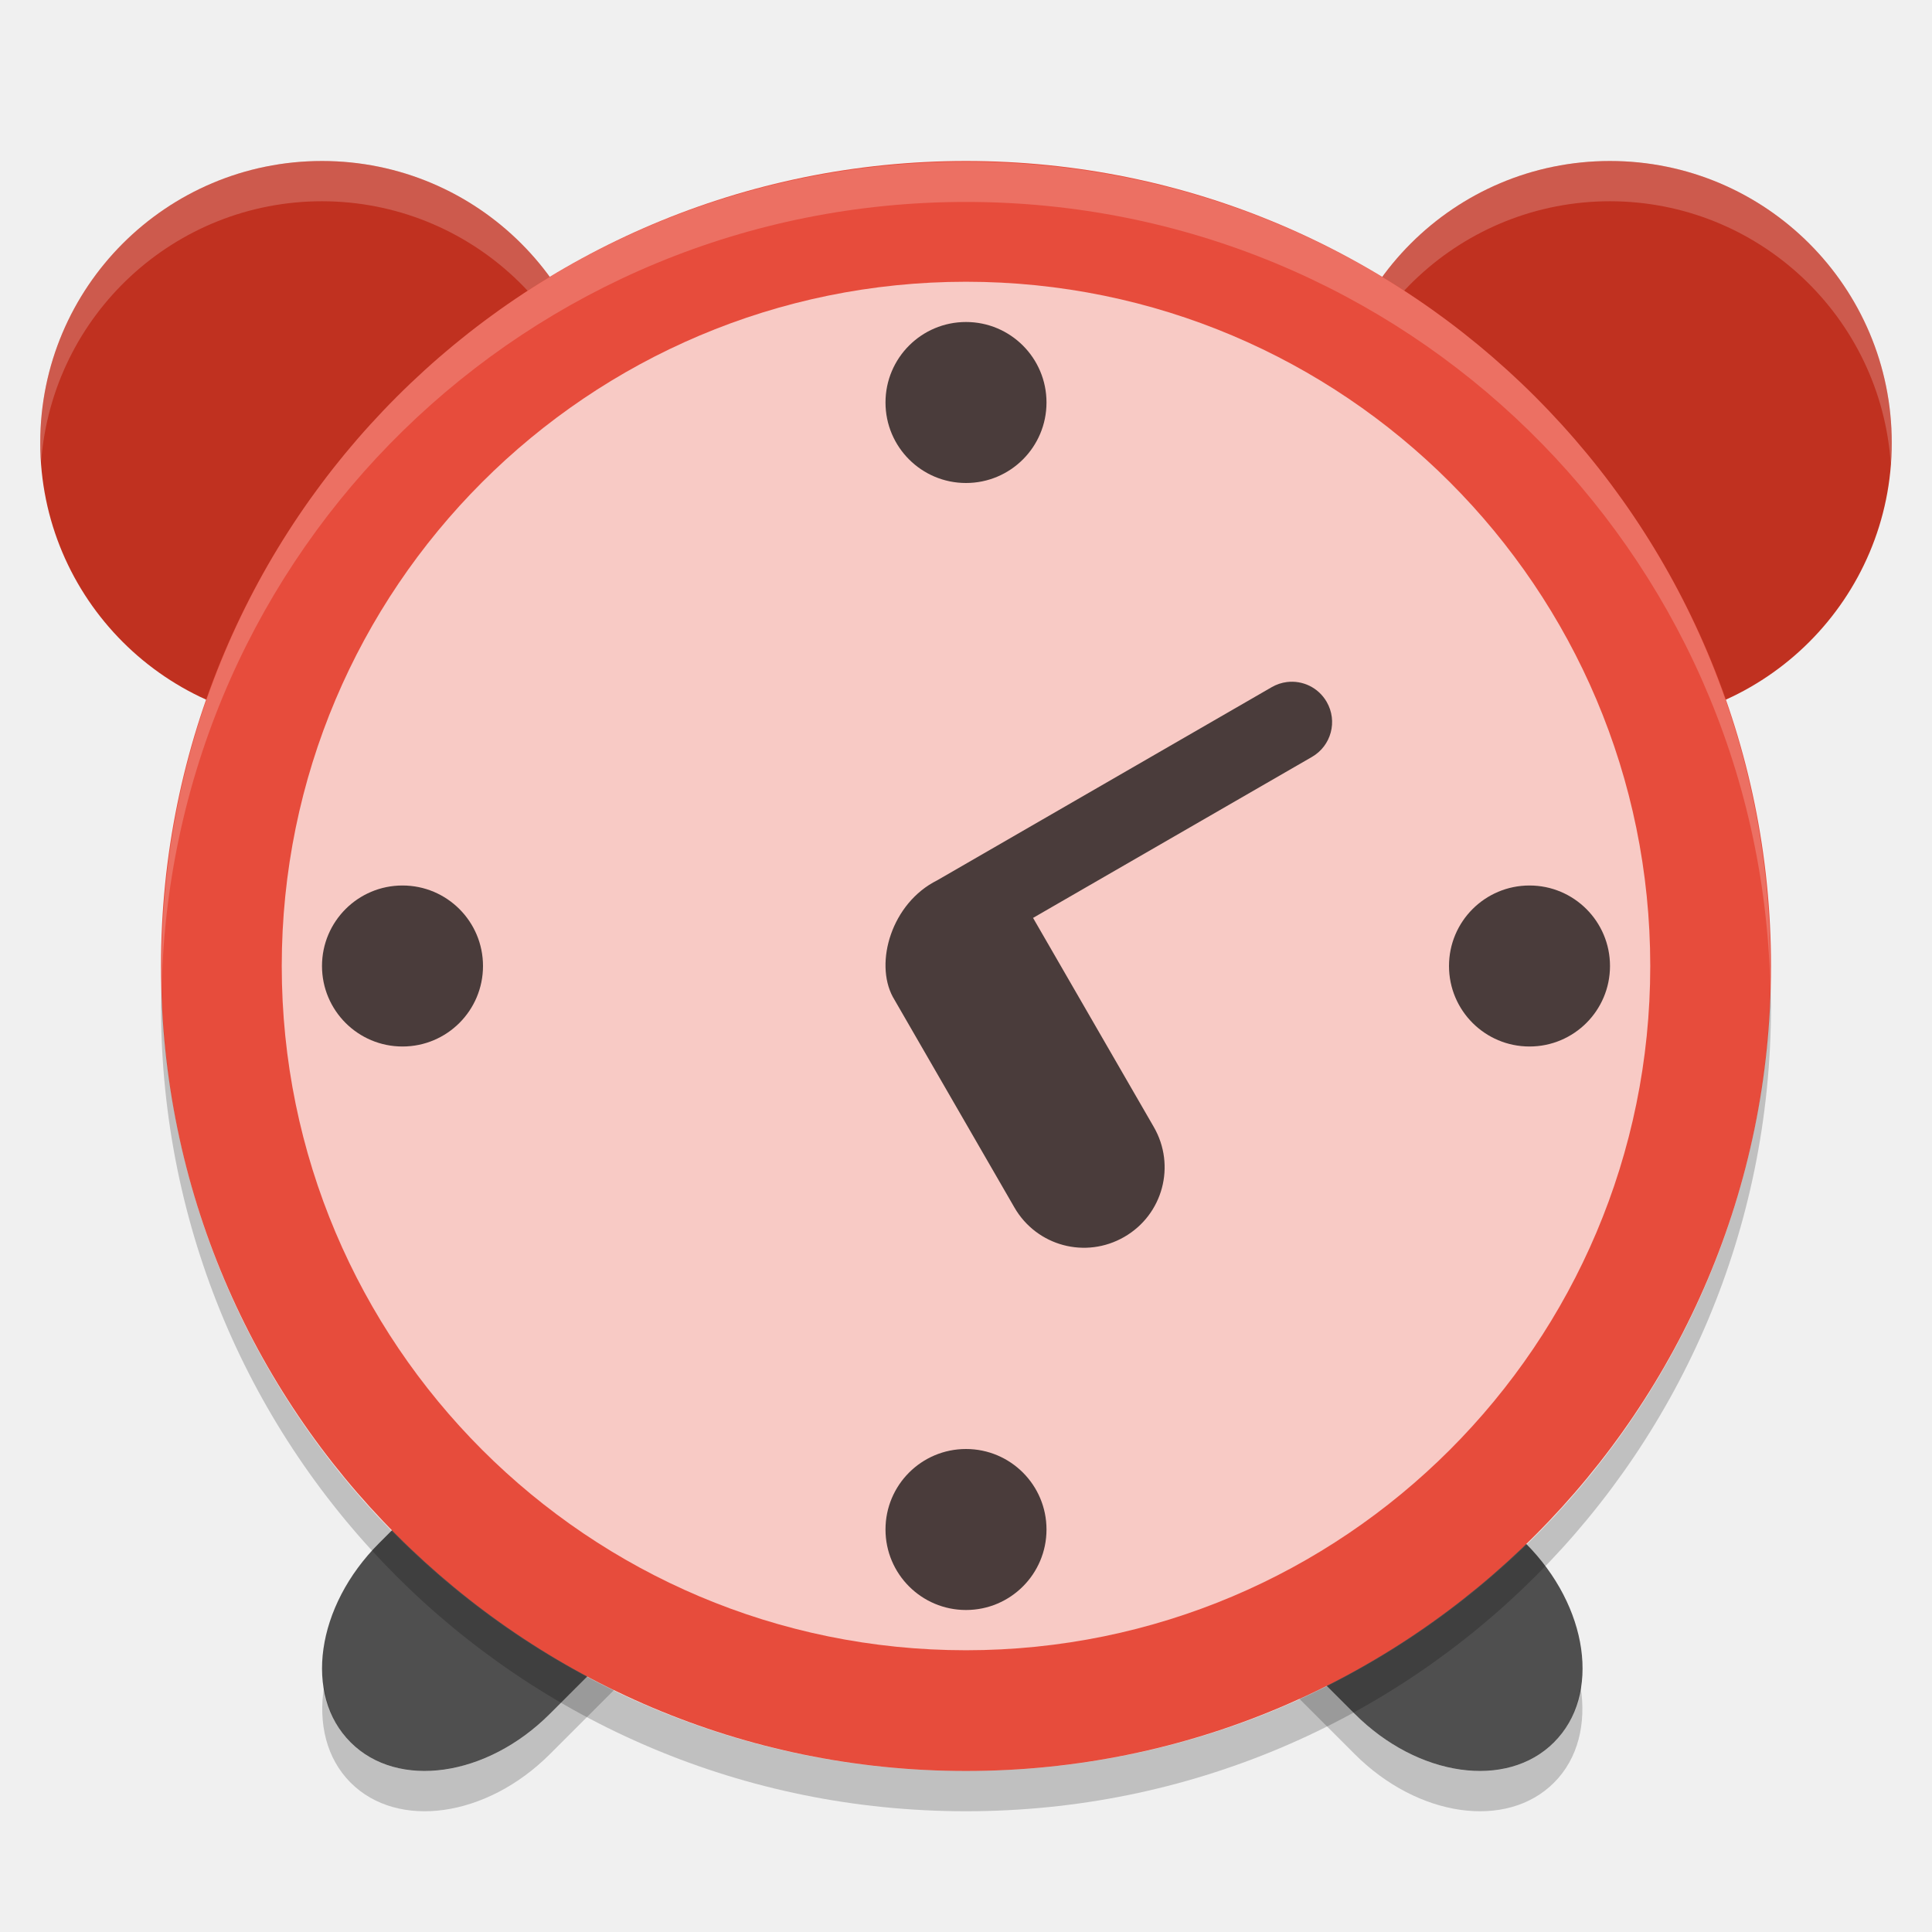
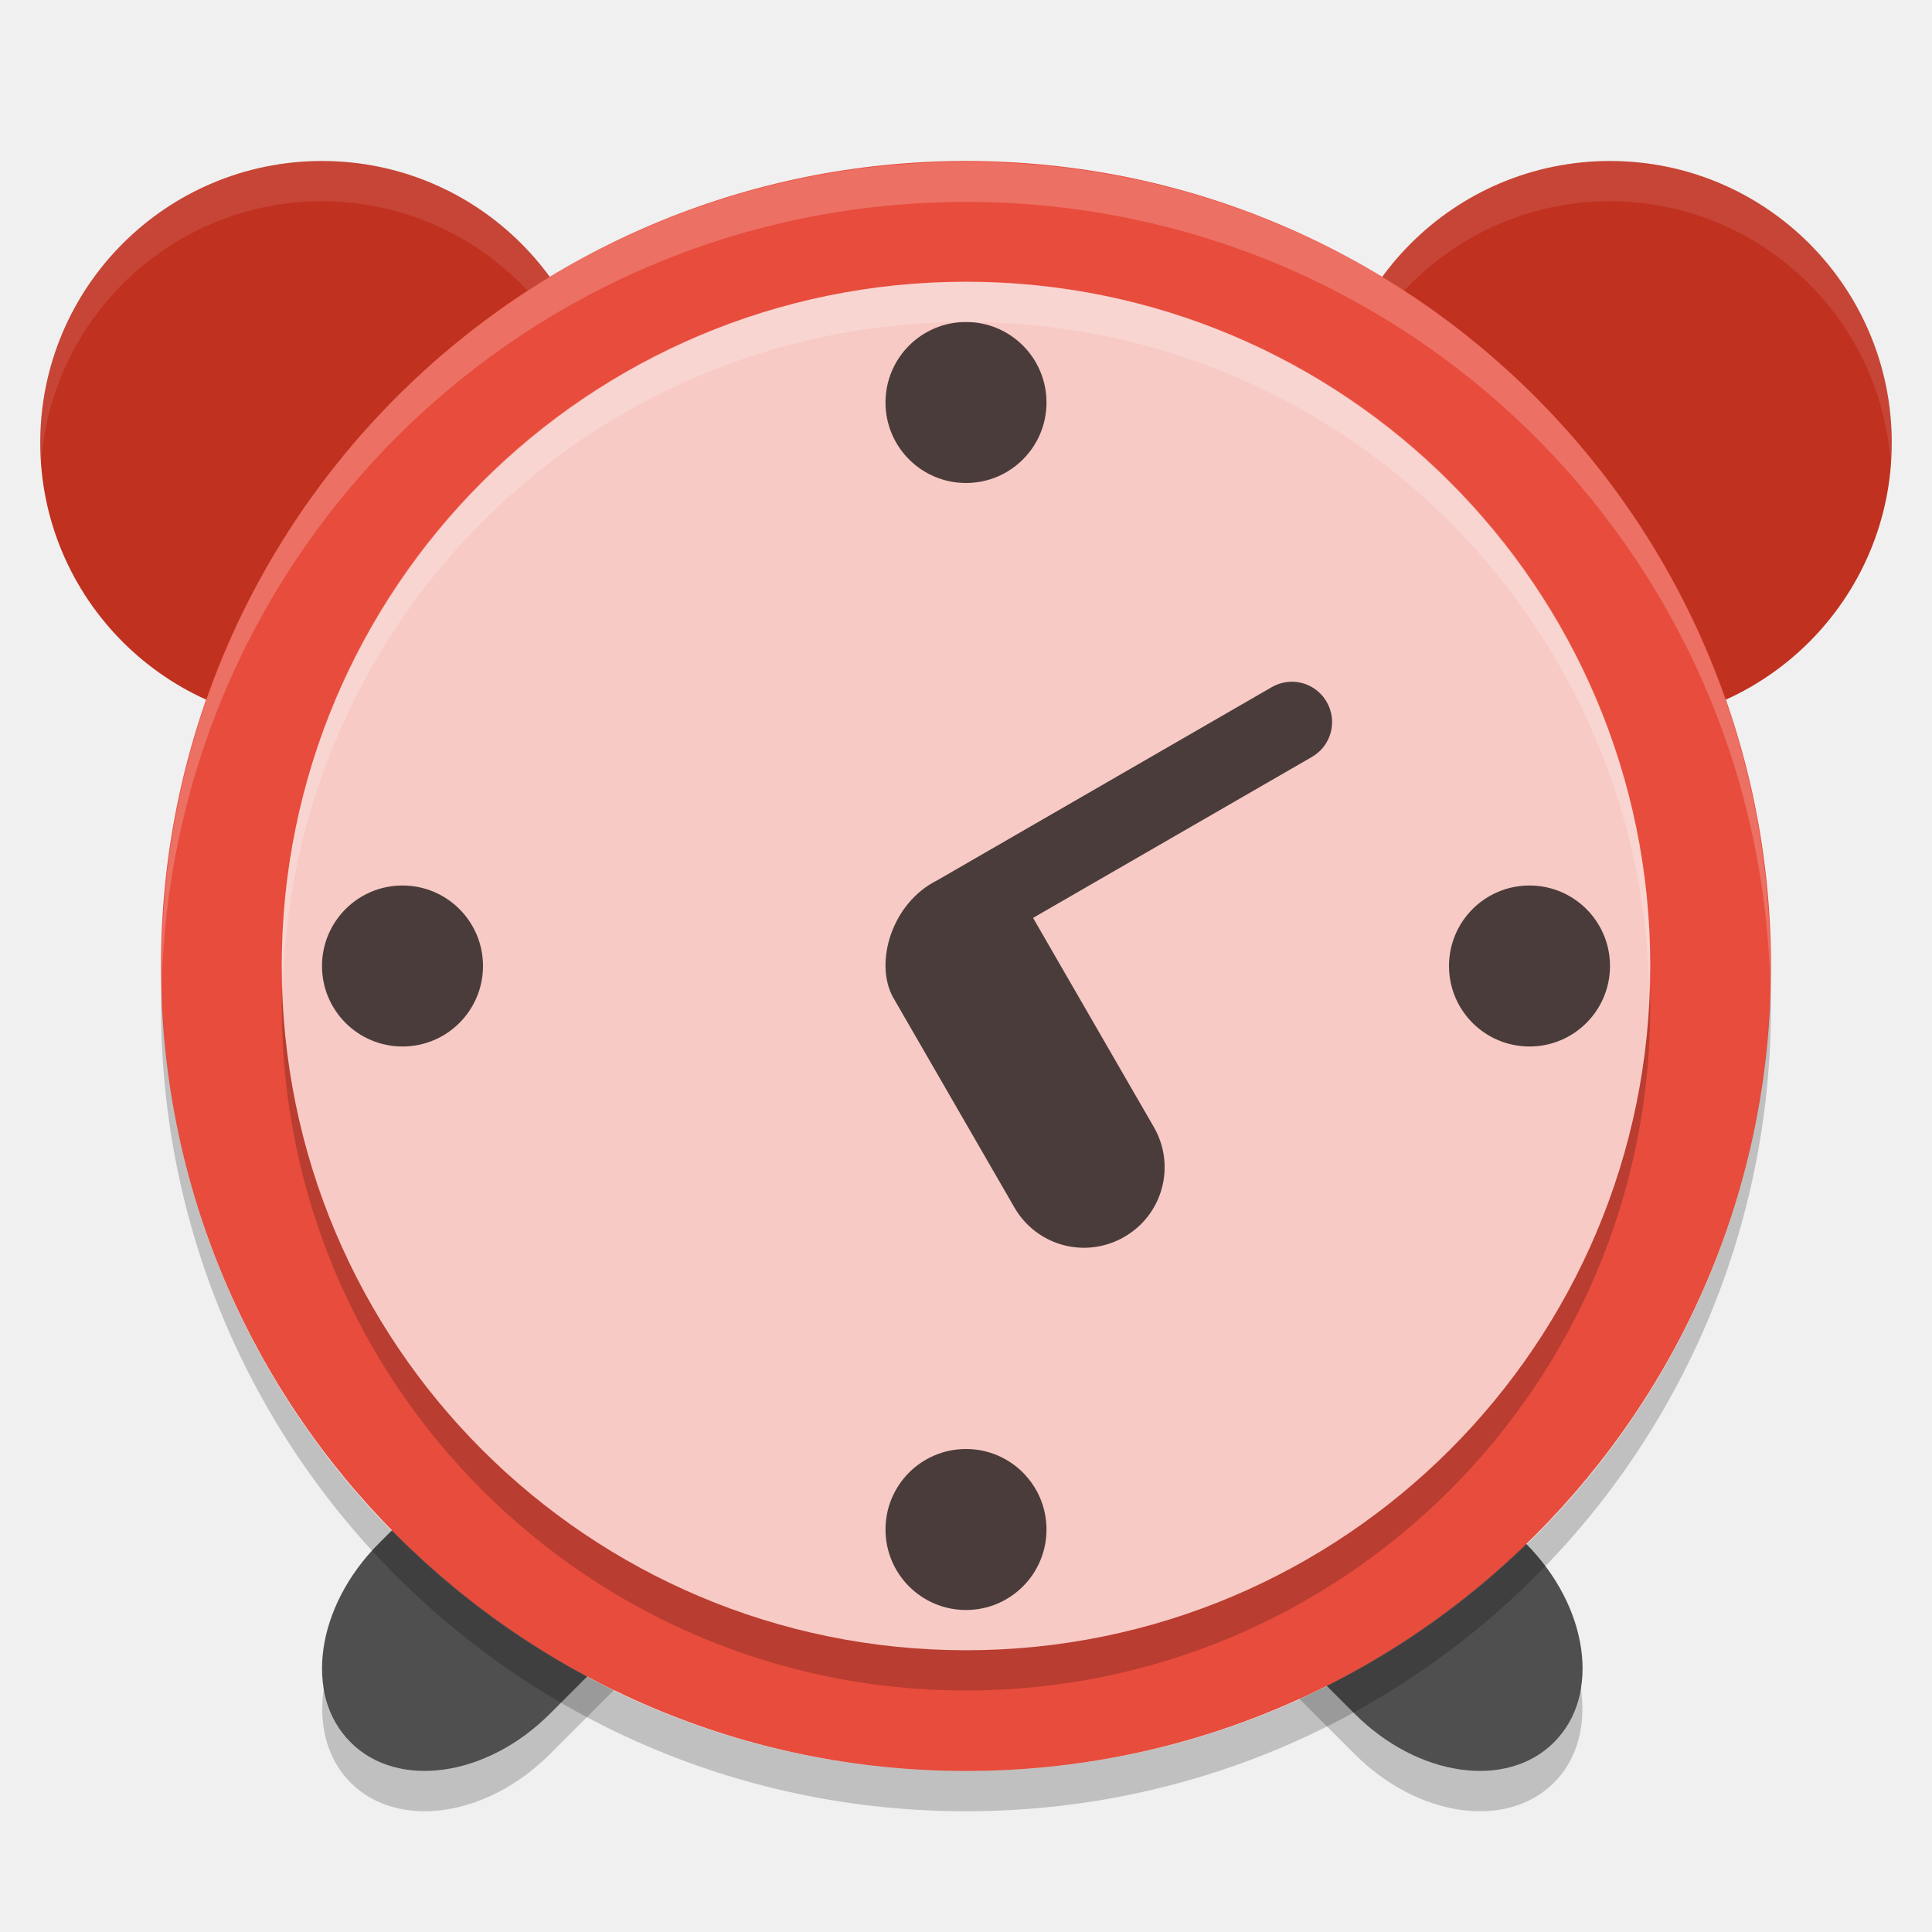
<svg xmlns="http://www.w3.org/2000/svg" width="48" height="48" version="1">
  <path fill="#4f4f4f" d="m16.939 32.684c-1.071-0.057-2.3 0.435-3.279 1.414l-4.242 4.242c-1.567 1.567-1.882 3.774-0.707 4.949s3.382 0.86 4.949-0.707l4.242-4.242c1.567-1.567 1.882-3.774 0.707-4.949-0.441-0.441-1.027-0.673-1.67-0.707zm13.439 0c-0.643 0.034-1.227 0.266-1.668 0.707-1.175 1.175-0.86 3.382 0.707 4.949l4.242 4.242c1.567 1.567 3.774 1.882 4.949 0.707s0.86-3.382-0.707-4.949l-4.242-4.242c-0.979-0.979-2.21-1.471-3.281-1.414z" />
  <path opacity=".2" d="m19.27 35.78c-0.14 0.877-0.601 1.794-1.367 2.561l-4.242 4.242c-1.568 1.567-3.775 1.882-4.95 0.707-0.374-0.374-0.58-0.858-0.66-1.387-0.146 0.916 0.06 1.786 0.66 2.387 1.175 1.175 3.382 0.86 4.949-0.707l4.242-4.242c1.068-1.068 1.538-2.427 1.367-3.561zm8.781 0c-0.171 1.133 0.299 2.493 1.367 3.561l4.242 4.242c1.567 1.567 3.774 1.882 4.949 0.707 0.6-0.6 0.806-1.471 0.66-2.387-0.08 0.529-0.286 1.013-0.66 1.387-1.175 1.175-3.382 0.86-4.949-0.707l-4.242-4.242c-0.766-0.766-1.227-1.684-1.367-2.561z" />
  <path d="m8 4a7 7 0 0 0 -7 7 7 7 0 0 0 7 7 7 7 0 0 0 7 -7 7 7 0 0 0 -7 -7zm32 0a7 7 0 0 0 -7 7 7 7 0 0 0 7 7 7 7 0 0 0 7 -7 7 7 0 0 0 -7 -7z" style="fill:#c03120" />
-   <path fill="#fff" opacity=".2" d="m8 4a7 7 0 0 0 -7 7 7 7 0 0 0 0.023 0.459 7 7 0 0 1 6.977 -6.459 7 7 0 0 1 6.977 6.541 7 7 0 0 0 0.023 -0.541 7 7 0 0 0 -7 -7zm32 0a7 7 0 0 0 -7 7 7 7 0 0 0 0.023 0.459 7 7 0 0 1 6.977 -6.459 7 7 0 0 1 6.977 6.541 7 7 0 0 0 0.023 -0.541 7 7 0 0 0 -7 -7z" />
+   <path fill="#fff" d="m8 4a7 7 0 0 0 -7 7 7 7 0 0 0 0.023 0.459 7 7 0 0 1 6.977 -6.459 7 7 0 0 1 6.977 6.541 7 7 0 0 0 0.023 -0.541 7 7 0 0 0 -7 -7zm32 0a7 7 0 0 0 -7 7 7 7 0 0 0 0.023 0.459 7 7 0 0 1 6.977 -6.459 7 7 0 0 1 6.977 6.541 7 7 0 0 0 0.023 -0.541 7 7 0 0 0 -7 -7z" style="opacity:0.1" />
  <rect fill="#e74c3c" width="40" height="40" x="-44" y="-44" rx="20" ry="20" transform="matrix(0,-1,-1,0,0,0)" />
-   <path fill="#fff" opacity=".2" d="m24 4.018c-11.07 0-19.982 8.912-19.982 19.982 0 0.168-0.004 0.333 0 0.5 0.264-10.837 9.08-19.483 19.982-19.483s19.718 8.646 19.982 19.482c0.004-0.167 0-0.332 0-0.5 0-11.069-8.912-19.981-19.982-19.981z" />
-   <rect style="opacity:0.7;fill:#ffffff" width="34" height="34" x="-41" y="-41" rx="17" ry="17" transform="matrix(0,-1,-1,0,0,0)" />
+   <path fill="#fff" d="m24 4.018c-11.07 0-19.982 8.912-19.982 19.982 0 0.168-0.004 0.333 0 0.5 0.264-10.837 9.08-19.483 19.982-19.483s19.718 8.646 19.982 19.482c0.004-0.167 0-0.332 0-0.5 0-11.069-8.912-19.981-19.982-19.981z" style="opacity:0.2" />
+   <rect width="34" height="34" x="-42" y="-41" rx="17" ry="17" transform="matrix(0,-1,-1,0,0,0)" style="opacity:0.2" />
+   <rect style="fill:#f8cac5" width="34" height="34" x="-41" y="-41" rx="17" ry="17" transform="matrix(0,-1,-1,0,0,0)" />
  <path style="opacity:0.7" d="M 24 8 C 22.895 8 22 8.895 22 10 C 22 11.105 22.895 12 24 12 C 25.105 12 26 11.105 26 10 C 26 8.895 25.105 8 24 8 z M 31.973 16.945 C 31.844 16.961 31.716 17.003 31.596 17.072 L 23.285 21.871 C 22.151 22.436 21.722 23.913 22.182 24.768 L 25.203 30 C 25.757 30.959 26.974 31.285 27.934 30.73 C 28.893 30.176 29.219 28.959 28.666 28 L 25.666 22.805 L 32.596 18.805 C 33.075 18.528 33.238 17.917 32.961 17.438 C 32.753 17.078 32.359 16.897 31.973 16.945 z M 10 22 C 8.895 22 8 22.895 8 24 C 8 25.105 8.895 26 10 26 C 11.105 26 12 25.105 12 24 C 12 22.895 11.105 22 10 22 z M 38 22 C 36.895 22 36 22.895 36 24 C 36 25.105 36.895 26 38 26 C 39.105 26 40 25.105 40 24 C 40 22.895 39.105 22 38 22 z M 24 36 C 22.895 36 22 36.895 22 38 C 22 39.105 22.895 40 24 40 C 25.105 40 26 39.105 26 38 C 26 36.895 25.105 36 24 36 z" />
  <path opacity=".2" d="m4.012 24.5c-0.004 0.167-0.012 0.332-0.012 0.5 0 11.08 8.92 20 20 20s20-8.92 20-20c0-0.168-0.008-0.333-0.012-0.5-0.264 10.846-9.076 19.5-19.988 19.5s-19.724-8.654-19.988-19.5z" />
+   <path style="opacity:0.2;fill:#ffffff" d="M 24 7 C 14.582 7 7 14.582 7 24 C 7 24.169 7.021 24.332 7.025 24.5 C 7.291 15.317 14.751 8 24 8 C 33.249 8 40.709 15.317 40.975 24.5 C 40.979 24.332 41 24.169 41 24 C 41 14.582 33.418 7 24 7 z" />
</svg>
